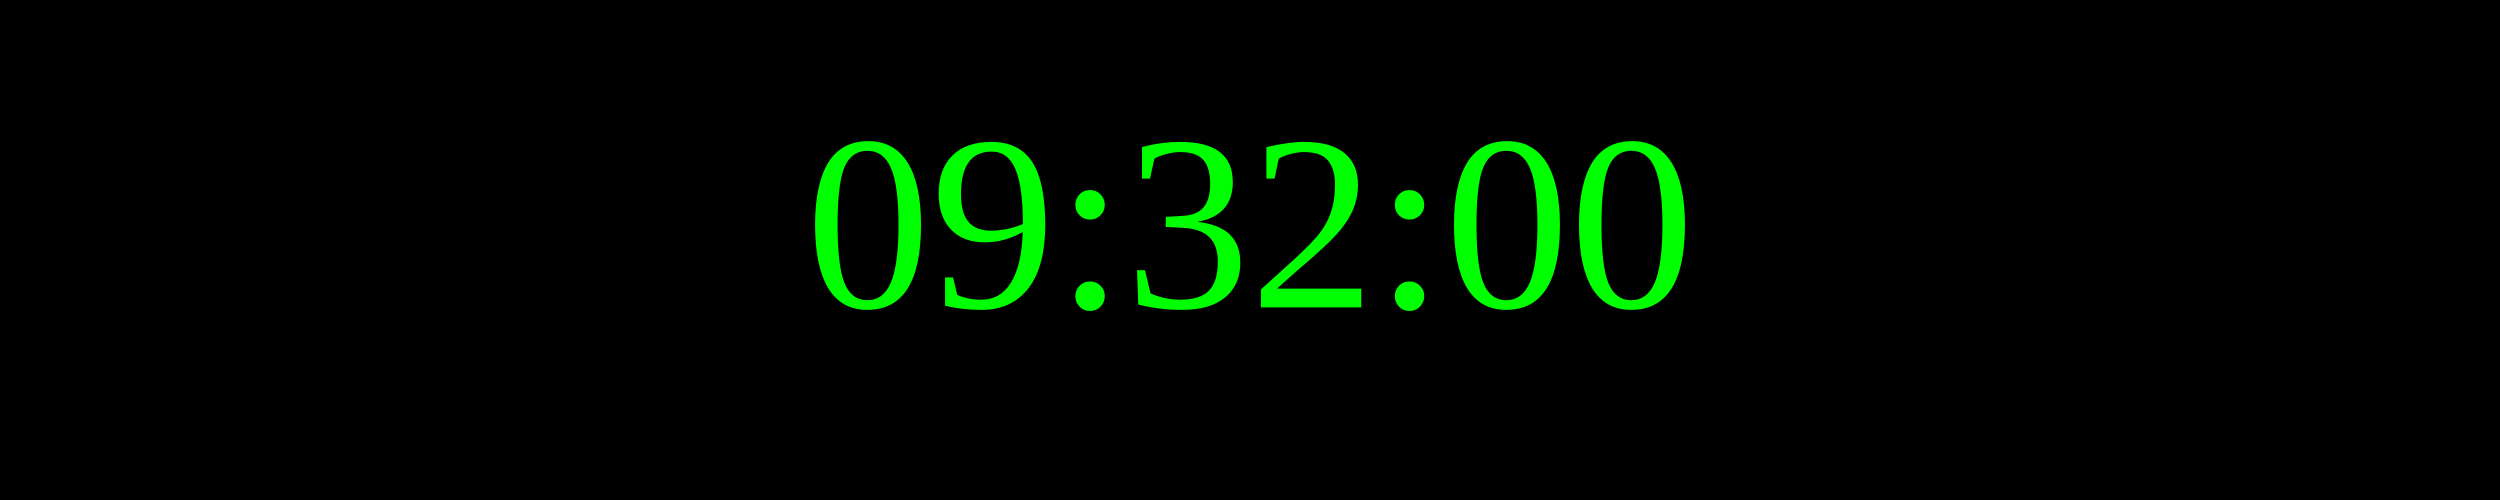
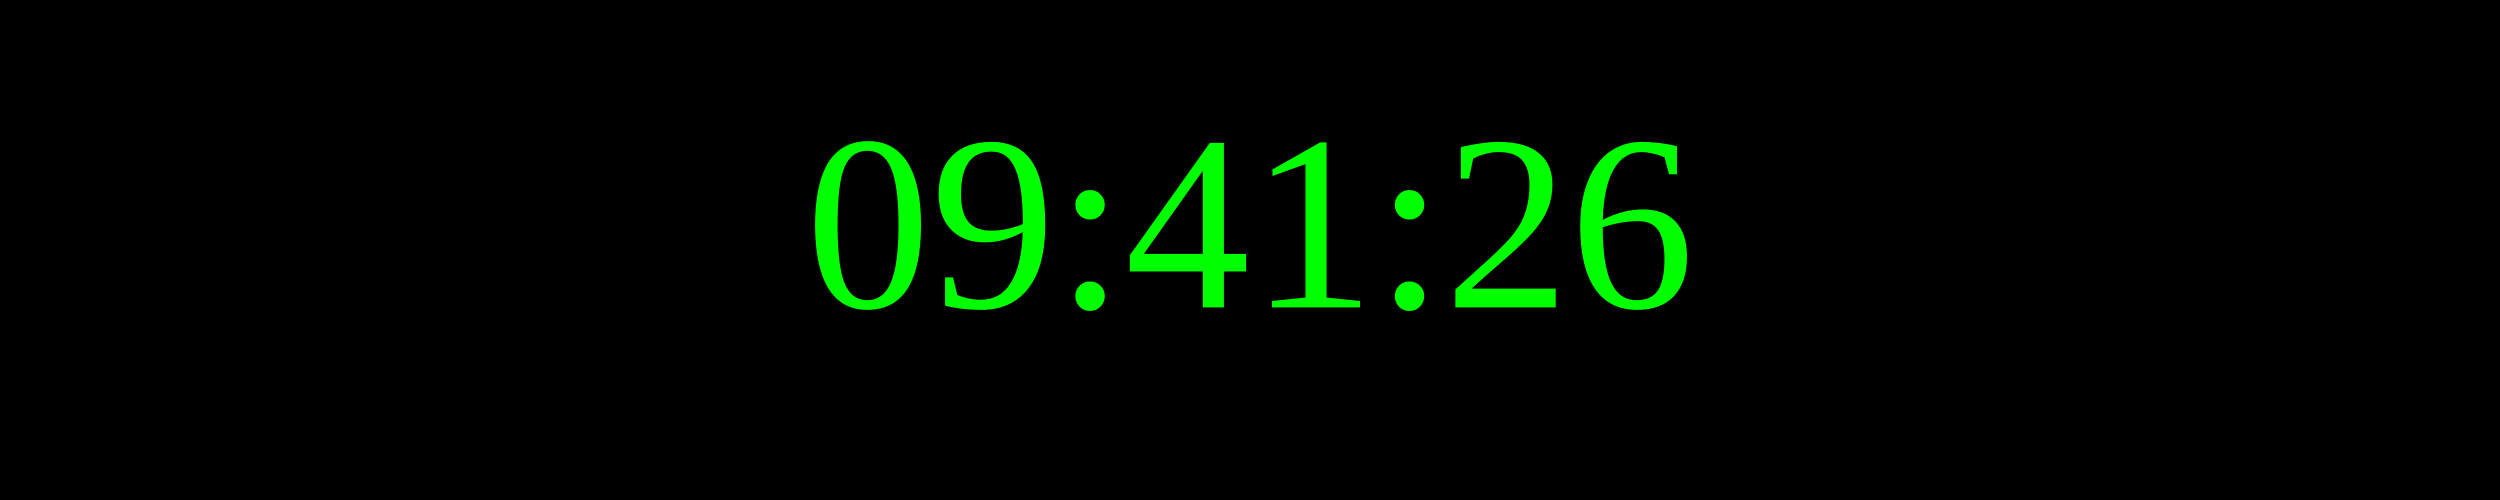
<svg xmlns="http://www.w3.org/2000/svg" width="250" height="50">
  <rect width="100%" height="100%" fill="black" />
  <text x="50%" y="50%" font-size="25" fill="lime" text-anchor="middle" dominant-baseline="middle">
- 09:32:00
+ 09:41:26
</text>
</svg>
